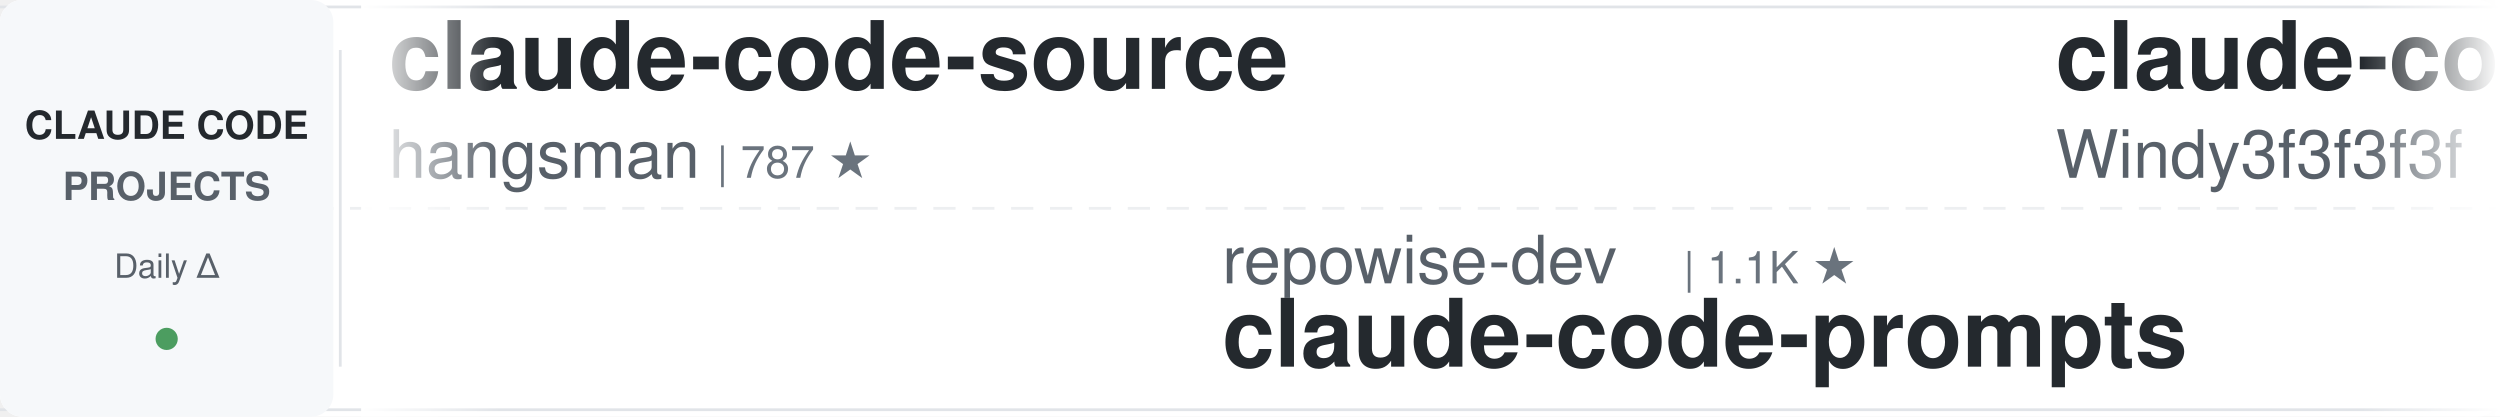
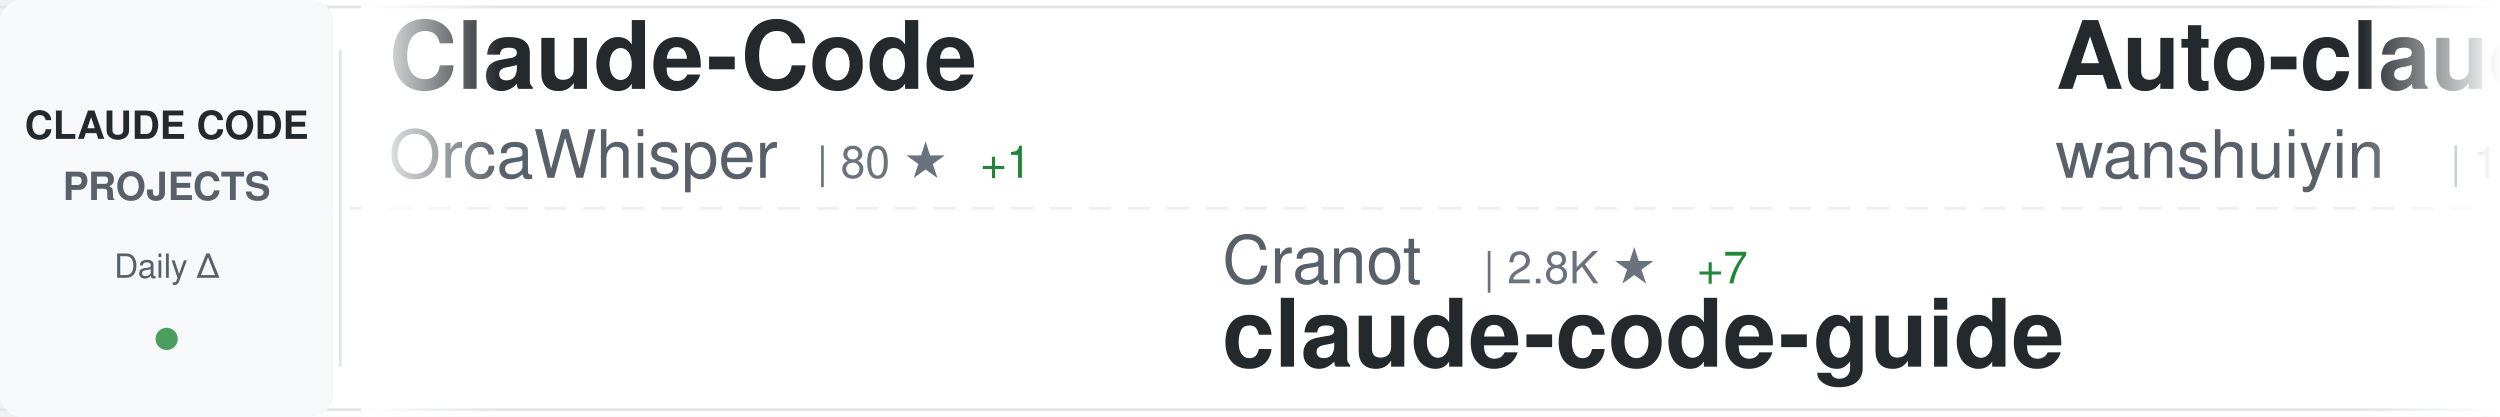
<svg xmlns="http://www.w3.org/2000/svg" width="900" height="150">
  <defs>
    <linearGradient id="awesomeLeftFade" x1="0%" y1="0%" x2="100%" y2="0%">
      <stop offset="0%" style="stop-color:#ffffff;stop-opacity:1" />
      <stop offset="100%" style="stop-color:#ffffff;stop-opacity:0" />
    </linearGradient>
    <linearGradient id="awesomeRightFade" x1="0%" y1="0%" x2="100%" y2="0%">
      <stop offset="0%" style="stop-color:#ffffff;stop-opacity:0" />
      <stop offset="100%" style="stop-color:#ffffff;stop-opacity:1" />
    </linearGradient>
  </defs>
  <rect width="900" height="150" fill="#ffffff" rx="8" />
  <rect x="0" y="2" width="900" height="1" fill="#e1e4e8" />
  <rect x="0" y="147" width="900" height="1" fill="#e1e4e8" />
  <line x1="0" y1="75" x2="900" y2="75" stroke="#e1e4e8" stroke-width="1" stroke-dasharray="8 6" opacity="0.6" />
  <rect x="0" y="0" width="120" height="150" fill="#f6f8fa" rx="8" />
  <text x="60" y="50" font-family="-apple-system, BlinkMacSystemFont, 'Segoe UI', Helvetica, Arial, sans-serif" font-size="14" font-weight="600" fill="#24292e" text-anchor="middle">CLAUDE CODE</text>
  <text x="60" y="72" font-family="-apple-system, BlinkMacSystemFont, 'Segoe UI', Helvetica, Arial, sans-serif" font-size="14" font-weight="600" fill="#586069" text-anchor="middle">PROJECTS</text>
  <text x="60" y="100" font-family="-apple-system, BlinkMacSystemFont, 'Segoe UI', Helvetica, Arial, sans-serif" font-size="12" font-weight="500" fill="#586069" text-anchor="middle">Daily Δ</text>
  <circle cx="60" cy="122" r="4" fill="#22863a" opacity="0.8" />
  <rect x="122" y="18" width="1" height="114" fill="#e1e4e8" />
  <clipPath id="awesomeTickerClip">
    <rect x="130" y="0" width="770" height="150" />
  </clipPath>
  <g clip-path="url(#awesomeTickerClip)">
    <g id="awesomeTickerItems">
      <animateTransform attributeName="transform" attributeType="XML" type="translate" from="0 0" to="-3000 0" dur="54s" repeatCount="indefinite" />
      <g transform="translate(0, 0)">
-         <text x="140" y="32" font-family="-apple-system, BlinkMacSystemFont, 'Segoe UI', Helvetica, Arial, sans-serif" font-size="34" font-weight="600" fill="#24292e">claude-code-source</text>
-         <text x="140" y="64" font-family="-apple-system, BlinkMacSystemFont, 'Segoe UI', Helvetica, Arial, sans-serif" font-size="24" font-weight="400" fill="#586069">hangsman</text>
-         <text x="258" y="64" font-family="-apple-system, BlinkMacSystemFont, 'Segoe UI', Helvetica, Arial, sans-serif" font-size="16" font-weight="500" fill="#6a737d">| 787 ★</text>
+         <text x="140" y="32" font-family="-apple-system, BlinkMacSystemFont, 'Segoe UI', Helvetica, Arial, sans-serif" font-size="34" font-weight="600" fill="#24292e">Claude-Code</text>
+         <text x="140" y="64" font-family="-apple-system, BlinkMacSystemFont, 'Segoe UI', Helvetica, Arial, sans-serif" font-size="24" font-weight="400" fill="#586069">OrcaWhisper</text>
+         <text x="294" y="64" font-family="-apple-system, BlinkMacSystemFont, 'Segoe UI', Helvetica, Arial, sans-serif" font-size="16" font-weight="500" fill="#6a737d">| 80 ★</text>
+         <text x="353" y="64" font-family="-apple-system, BlinkMacSystemFont, 'Segoe UI', Helvetica, Arial, sans-serif" font-size="16" font-weight="500" fill="#22863a"> +1</text>
      </g>
      <g transform="translate(300, 0)">
-         <text x="140" y="102" font-family="-apple-system, BlinkMacSystemFont, 'Segoe UI', Helvetica, Arial, sans-serif" font-size="24" font-weight="400" fill="#586069">repowise-dev</text>
-         <text x="306" y="102" font-family="-apple-system, BlinkMacSystemFont, 'Segoe UI', Helvetica, Arial, sans-serif" font-size="16" font-weight="500" fill="#6a737d">| 1.1K ★</text>
-         <text x="140" y="132" font-family="-apple-system, BlinkMacSystemFont, 'Segoe UI', Helvetica, Arial, sans-serif" font-size="34" font-weight="600" fill="#24292e">claude-code-prompts</text>
-       </g>
-       <g transform="translate(600, 0)">
-         <text x="140" y="32" font-family="-apple-system, BlinkMacSystemFont, 'Segoe UI', Helvetica, Arial, sans-serif" font-size="34" font-weight="600" fill="#24292e">claude-code-from-scratch</text>
-         <text x="140" y="64" font-family="-apple-system, BlinkMacSystemFont, 'Segoe UI', Helvetica, Arial, sans-serif" font-size="24" font-weight="400" fill="#586069">Windy3f3f3f3f</text>
-         <text x="318" y="64" font-family="-apple-system, BlinkMacSystemFont, 'Segoe UI', Helvetica, Arial, sans-serif" font-size="16" font-weight="500" fill="#6a737d">| 1.5K ★</text>
-         <text x="395" y="64" font-family="-apple-system, BlinkMacSystemFont, 'Segoe UI', Helvetica, Arial, sans-serif" font-size="16" font-weight="500" fill="#22863a"> +6</text>
-       </g>
-       <g transform="translate(900, 0)">
-         <text x="140" y="102" font-family="-apple-system, BlinkMacSystemFont, 'Segoe UI', Helvetica, Arial, sans-serif" font-size="24" font-weight="400" fill="#586069">OneRedOak</text>
-         <text x="270" y="102" font-family="-apple-system, BlinkMacSystemFont, 'Segoe UI', Helvetica, Arial, sans-serif" font-size="16" font-weight="500" fill="#6a737d">| 3.8K ★</text>
-         <text x="347" y="102" font-family="-apple-system, BlinkMacSystemFont, 'Segoe UI', Helvetica, Arial, sans-serif" font-size="16" font-weight="500" fill="#22863a"> +1</text>
-         <text x="140" y="132" font-family="-apple-system, BlinkMacSystemFont, 'Segoe UI', Helvetica, Arial, sans-serif" font-size="34" font-weight="600" fill="#24292e">claude-code-workflows</text>
-       </g>
-       <g transform="translate(1200, 0)">
-         <text x="140" y="32" font-family="-apple-system, BlinkMacSystemFont, 'Segoe UI', Helvetica, Arial, sans-serif" font-size="34" font-weight="600" fill="#24292e">claude-code-security-rev...</text>
-         <text x="140" y="64" font-family="-apple-system, BlinkMacSystemFont, 'Segoe UI', Helvetica, Arial, sans-serif" font-size="24" font-weight="400" fill="#586069">anthropics</text>
-         <text x="282" y="64" font-family="-apple-system, BlinkMacSystemFont, 'Segoe UI', Helvetica, Arial, sans-serif" font-size="16" font-weight="500" fill="#6a737d">| 5.4K ★</text>
-         <text x="359" y="64" font-family="-apple-system, BlinkMacSystemFont, 'Segoe UI', Helvetica, Arial, sans-serif" font-size="16" font-weight="500" fill="#22863a"> +12</text>
-       </g>
-       <g transform="translate(1500, 0)">
-         <text x="140" y="102" font-family="-apple-system, BlinkMacSystemFont, 'Segoe UI', Helvetica, Arial, sans-serif" font-size="24" font-weight="400" fill="#586069">kodu-ai</text>
-         <text x="246" y="102" font-family="-apple-system, BlinkMacSystemFont, 'Segoe UI', Helvetica, Arial, sans-serif" font-size="16" font-weight="500" fill="#6a737d">| 5.3K ★</text>
-         <text x="140" y="132" font-family="-apple-system, BlinkMacSystemFont, 'Segoe UI', Helvetica, Arial, sans-serif" font-size="34" font-weight="600" fill="#24292e">claude-coder</text>
-       </g>
-       <g transform="translate(1800, 0)">
-         <text x="140" y="32" font-family="-apple-system, BlinkMacSystemFont, 'Segoe UI', Helvetica, Arial, sans-serif" font-size="34" font-weight="600" fill="#24292e">claude-code-system-promp...</text>
-         <text x="140" y="64" font-family="-apple-system, BlinkMacSystemFont, 'Segoe UI', Helvetica, Arial, sans-serif" font-size="24" font-weight="400" fill="#586069">Piebald-AI</text>
-         <text x="282" y="64" font-family="-apple-system, BlinkMacSystemFont, 'Segoe UI', Helvetica, Arial, sans-serif" font-size="16" font-weight="500" fill="#6a737d">| 11.4K ★</text>
-         <text x="368" y="64" font-family="-apple-system, BlinkMacSystemFont, 'Segoe UI', Helvetica, Arial, sans-serif" font-size="16" font-weight="500" fill="#22863a"> +20</text>
-       </g>
-       <g transform="translate(2100, 0)">
-         <text x="140" y="102" font-family="-apple-system, BlinkMacSystemFont, 'Segoe UI', Helvetica, Arial, sans-serif" font-size="24" font-weight="400" fill="#586069">fazxes</text>
-         <text x="234" y="102" font-family="-apple-system, BlinkMacSystemFont, 'Segoe UI', Helvetica, Arial, sans-serif" font-size="16" font-weight="500" fill="#6a737d">| 222 ★</text>
-         <text x="140" y="132" font-family="-apple-system, BlinkMacSystemFont, 'Segoe UI', Helvetica, Arial, sans-serif" font-size="34" font-weight="600" fill="#24292e">Claude-code</text>
-       </g>
-       <g transform="translate(2400, 0)">
-         <text x="140" y="32" font-family="-apple-system, BlinkMacSystemFont, 'Segoe UI', Helvetica, Arial, sans-serif" font-size="34" font-weight="600" fill="#24292e">claude-code-analysis</text>
-         <text x="140" y="64" font-family="-apple-system, BlinkMacSystemFont, 'Segoe UI', Helvetica, Arial, sans-serif" font-size="24" font-weight="400" fill="#586069">liuup</text>
-         <text x="222" y="64" font-family="-apple-system, BlinkMacSystemFont, 'Segoe UI', Helvetica, Arial, sans-serif" font-size="16" font-weight="500" fill="#6a737d">| 3.3K ★</text>
-         <text x="299" y="64" font-family="-apple-system, BlinkMacSystemFont, 'Segoe UI', Helvetica, Arial, sans-serif" font-size="16" font-weight="500" fill="#22863a"> +10</text>
-       </g>
-       <g transform="translate(2700, 0)">
        <text x="140" y="102" font-family="-apple-system, BlinkMacSystemFont, 'Segoe UI', Helvetica, Arial, sans-serif" font-size="24" font-weight="400" fill="#586069">Cranot</text>
        <text x="234" y="102" font-family="-apple-system, BlinkMacSystemFont, 'Segoe UI', Helvetica, Arial, sans-serif" font-size="16" font-weight="500" fill="#6a737d">| 2.8K ★</text>
        <text x="311" y="102" font-family="-apple-system, BlinkMacSystemFont, 'Segoe UI', Helvetica, Arial, sans-serif" font-size="16" font-weight="500" fill="#22863a"> +7</text>
        <text x="140" y="132" font-family="-apple-system, BlinkMacSystemFont, 'Segoe UI', Helvetica, Arial, sans-serif" font-size="34" font-weight="600" fill="#24292e">claude-code-guide</text>
      </g>
+       <g transform="translate(600, 0)">
+         <text x="140" y="32" font-family="-apple-system, BlinkMacSystemFont, 'Segoe UI', Helvetica, Arial, sans-serif" font-size="34" font-weight="600" fill="#24292e">Auto-claude-code-researc...</text>
+         <text x="140" y="64" font-family="-apple-system, BlinkMacSystemFont, 'Segoe UI', Helvetica, Arial, sans-serif" font-size="24" font-weight="400" fill="#586069">wanshuiyin</text>
+         <text x="282" y="64" font-family="-apple-system, BlinkMacSystemFont, 'Segoe UI', Helvetica, Arial, sans-serif" font-size="16" font-weight="500" fill="#6a737d">| 12.7K ★</text>
+         <text x="368" y="64" font-family="-apple-system, BlinkMacSystemFont, 'Segoe UI', Helvetica, Arial, sans-serif" font-size="16" font-weight="500" fill="#22863a"> +38</text>
+       </g>
+       <g transform="translate(900, 0)">
+         <text x="140" y="102" font-family="-apple-system, BlinkMacSystemFont, 'Segoe UI', Helvetica, Arial, sans-serif" font-size="24" font-weight="400" fill="#586069">huangserva</text>
+         <text x="282" y="102" font-family="-apple-system, BlinkMacSystemFont, 'Segoe UI', Helvetica, Arial, sans-serif" font-size="16" font-weight="500" fill="#6a737d">| 612 ★</text>
+         <text x="350" y="102" font-family="-apple-system, BlinkMacSystemFont, 'Segoe UI', Helvetica, Arial, sans-serif" font-size="16" font-weight="500" fill="#22863a"> +1</text>
+         <text x="140" y="132" font-family="-apple-system, BlinkMacSystemFont, 'Segoe UI', Helvetica, Arial, sans-serif" font-size="34" font-weight="600" fill="#24292e">claude-code-cli</text>
+       </g>
+       <g transform="translate(1200, 0)">
+         <text x="140" y="32" font-family="-apple-system, BlinkMacSystemFont, 'Segoe UI', Helvetica, Arial, sans-serif" font-size="34" font-weight="600" fill="#24292e">claude-code-workflows</text>
+         <text x="140" y="64" font-family="-apple-system, BlinkMacSystemFont, 'Segoe UI', Helvetica, Arial, sans-serif" font-size="24" font-weight="400" fill="#586069">OneRedOak</text>
+         <text x="270" y="64" font-family="-apple-system, BlinkMacSystemFont, 'Segoe UI', Helvetica, Arial, sans-serif" font-size="16" font-weight="500" fill="#6a737d">| 3.8K ★</text>
+       </g>
+       <g transform="translate(1500, 0)">
+         <text x="140" y="102" font-family="-apple-system, BlinkMacSystemFont, 'Segoe UI', Helvetica, Arial, sans-serif" font-size="24" font-weight="400" fill="#586069">Yeachan-Heo</text>
+         <text x="294" y="102" font-family="-apple-system, BlinkMacSystemFont, 'Segoe UI', Helvetica, Arial, sans-serif" font-size="16" font-weight="500" fill="#6a737d">| 37.1K ★</text>
+         <text x="380" y="102" font-family="-apple-system, BlinkMacSystemFont, 'Segoe UI', Helvetica, Arial, sans-serif" font-size="16" font-weight="500" fill="#22863a"> +39</text>
+         <text x="140" y="132" font-family="-apple-system, BlinkMacSystemFont, 'Segoe UI', Helvetica, Arial, sans-serif" font-size="34" font-weight="600" fill="#24292e">oh-my-claudecode</text>
+       </g>
+       <g transform="translate(1800, 0)">
+         <text x="140" y="32" font-family="-apple-system, BlinkMacSystemFont, 'Segoe UI', Helvetica, Arial, sans-serif" font-size="34" font-weight="600" fill="#24292e">pi-vs-claude-code</text>
+         <text x="140" y="64" font-family="-apple-system, BlinkMacSystemFont, 'Segoe UI', Helvetica, Arial, sans-serif" font-size="24" font-weight="400" fill="#586069">disler</text>
+         <text x="234" y="64" font-family="-apple-system, BlinkMacSystemFont, 'Segoe UI', Helvetica, Arial, sans-serif" font-size="16" font-weight="500" fill="#6a737d">| 1.4K ★</text>
+         <text x="311" y="64" font-family="-apple-system, BlinkMacSystemFont, 'Segoe UI', Helvetica, Arial, sans-serif" font-size="16" font-weight="500" fill="#22863a"> +5</text>
+       </g>
+       <g transform="translate(2100, 0)">
+         <text x="140" y="102" font-family="-apple-system, BlinkMacSystemFont, 'Segoe UI', Helvetica, Arial, sans-serif" font-size="24" font-weight="400" fill="#586069">liuup</text>
+         <text x="222" y="102" font-family="-apple-system, BlinkMacSystemFont, 'Segoe UI', Helvetica, Arial, sans-serif" font-size="16" font-weight="500" fill="#6a737d">| 3.3K ★</text>
+         <text x="299" y="102" font-family="-apple-system, BlinkMacSystemFont, 'Segoe UI', Helvetica, Arial, sans-serif" font-size="16" font-weight="500" fill="#22863a"> +9</text>
+         <text x="140" y="132" font-family="-apple-system, BlinkMacSystemFont, 'Segoe UI', Helvetica, Arial, sans-serif" font-size="34" font-weight="600" fill="#24292e">claude-code-analysis</text>
+       </g>
+       <g transform="translate(2400, 0)">
+         <text x="140" y="32" font-family="-apple-system, BlinkMacSystemFont, 'Segoe UI', Helvetica, Arial, sans-serif" font-size="34" font-weight="600" fill="#24292e">claude-code-guide</text>
+         <text x="140" y="64" font-family="-apple-system, BlinkMacSystemFont, 'Segoe UI', Helvetica, Arial, sans-serif" font-size="24" font-weight="400" fill="#586069">zebbern</text>
+         <text x="246" y="64" font-family="-apple-system, BlinkMacSystemFont, 'Segoe UI', Helvetica, Arial, sans-serif" font-size="16" font-weight="500" fill="#6a737d">| 4.3K ★</text>
+         <text x="323" y="64" font-family="-apple-system, BlinkMacSystemFont, 'Segoe UI', Helvetica, Arial, sans-serif" font-size="16" font-weight="500" fill="#22863a"> +3</text>
+       </g>
+       <g transform="translate(2700, 0)">
+         <text x="140" y="102" font-family="-apple-system, BlinkMacSystemFont, 'Segoe UI', Helvetica, Arial, sans-serif" font-size="24" font-weight="400" fill="#586069">https-deeplearning-ai</text>
+         <text x="414" y="102" font-family="-apple-system, BlinkMacSystemFont, 'Segoe UI', Helvetica, Arial, sans-serif" font-size="16" font-weight="500" fill="#6a737d">| 534 ★</text>
+         <text x="140" y="132" font-family="-apple-system, BlinkMacSystemFont, 'Segoe UI', Helvetica, Arial, sans-serif" font-size="34" font-weight="600" fill="#24292e">sc-claude-code-files</text>
+       </g>
      <g transform="translate(3000, 0)">
-         <text x="140" y="32" font-family="-apple-system, BlinkMacSystemFont, 'Segoe UI', Helvetica, Arial, sans-serif" font-size="34" font-weight="600" fill="#24292e">claude-code-source</text>
-         <text x="140" y="64" font-family="-apple-system, BlinkMacSystemFont, 'Segoe UI', Helvetica, Arial, sans-serif" font-size="24" font-weight="400" fill="#586069">hangsman</text>
-         <text x="258" y="64" font-family="-apple-system, BlinkMacSystemFont, 'Segoe UI', Helvetica, Arial, sans-serif" font-size="16" font-weight="500" fill="#6a737d">| 787 ★</text>
+         <text x="140" y="32" font-family="-apple-system, BlinkMacSystemFont, 'Segoe UI', Helvetica, Arial, sans-serif" font-size="34" font-weight="600" fill="#24292e">Claude-Code</text>
+         <text x="140" y="64" font-family="-apple-system, BlinkMacSystemFont, 'Segoe UI', Helvetica, Arial, sans-serif" font-size="24" font-weight="400" fill="#586069">OrcaWhisper</text>
+         <text x="294" y="64" font-family="-apple-system, BlinkMacSystemFont, 'Segoe UI', Helvetica, Arial, sans-serif" font-size="16" font-weight="500" fill="#6a737d">| 80 ★</text>
+         <text x="353" y="64" font-family="-apple-system, BlinkMacSystemFont, 'Segoe UI', Helvetica, Arial, sans-serif" font-size="16" font-weight="500" fill="#22863a"> +1</text>
      </g>
      <g transform="translate(3300, 0)">
-         <text x="140" y="102" font-family="-apple-system, BlinkMacSystemFont, 'Segoe UI', Helvetica, Arial, sans-serif" font-size="24" font-weight="400" fill="#586069">repowise-dev</text>
-         <text x="306" y="102" font-family="-apple-system, BlinkMacSystemFont, 'Segoe UI', Helvetica, Arial, sans-serif" font-size="16" font-weight="500" fill="#6a737d">| 1.1K ★</text>
-         <text x="140" y="132" font-family="-apple-system, BlinkMacSystemFont, 'Segoe UI', Helvetica, Arial, sans-serif" font-size="34" font-weight="600" fill="#24292e">claude-code-prompts</text>
+         <text x="140" y="102" font-family="-apple-system, BlinkMacSystemFont, 'Segoe UI', Helvetica, Arial, sans-serif" font-size="24" font-weight="400" fill="#586069">Cranot</text>
+         <text x="234" y="102" font-family="-apple-system, BlinkMacSystemFont, 'Segoe UI', Helvetica, Arial, sans-serif" font-size="16" font-weight="500" fill="#6a737d">| 2.8K ★</text>
+         <text x="311" y="102" font-family="-apple-system, BlinkMacSystemFont, 'Segoe UI', Helvetica, Arial, sans-serif" font-size="16" font-weight="500" fill="#22863a"> +7</text>
+         <text x="140" y="132" font-family="-apple-system, BlinkMacSystemFont, 'Segoe UI', Helvetica, Arial, sans-serif" font-size="34" font-weight="600" fill="#24292e">claude-code-guide</text>
      </g>
      <g transform="translate(3600, 0)">
-         <text x="140" y="32" font-family="-apple-system, BlinkMacSystemFont, 'Segoe UI', Helvetica, Arial, sans-serif" font-size="34" font-weight="600" fill="#24292e">claude-code-from-scratch</text>
-         <text x="140" y="64" font-family="-apple-system, BlinkMacSystemFont, 'Segoe UI', Helvetica, Arial, sans-serif" font-size="24" font-weight="400" fill="#586069">Windy3f3f3f3f</text>
-         <text x="318" y="64" font-family="-apple-system, BlinkMacSystemFont, 'Segoe UI', Helvetica, Arial, sans-serif" font-size="16" font-weight="500" fill="#6a737d">| 1.5K ★</text>
-         <text x="395" y="64" font-family="-apple-system, BlinkMacSystemFont, 'Segoe UI', Helvetica, Arial, sans-serif" font-size="16" font-weight="500" fill="#22863a"> +6</text>
+         <text x="140" y="32" font-family="-apple-system, BlinkMacSystemFont, 'Segoe UI', Helvetica, Arial, sans-serif" font-size="34" font-weight="600" fill="#24292e">Auto-claude-code-researc...</text>
+         <text x="140" y="64" font-family="-apple-system, BlinkMacSystemFont, 'Segoe UI', Helvetica, Arial, sans-serif" font-size="24" font-weight="400" fill="#586069">wanshuiyin</text>
+         <text x="282" y="64" font-family="-apple-system, BlinkMacSystemFont, 'Segoe UI', Helvetica, Arial, sans-serif" font-size="16" font-weight="500" fill="#6a737d">| 12.7K ★</text>
+         <text x="368" y="64" font-family="-apple-system, BlinkMacSystemFont, 'Segoe UI', Helvetica, Arial, sans-serif" font-size="16" font-weight="500" fill="#22863a"> +38</text>
      </g>
      <g transform="translate(3900, 0)">
-         <text x="140" y="102" font-family="-apple-system, BlinkMacSystemFont, 'Segoe UI', Helvetica, Arial, sans-serif" font-size="24" font-weight="400" fill="#586069">OneRedOak</text>
-         <text x="270" y="102" font-family="-apple-system, BlinkMacSystemFont, 'Segoe UI', Helvetica, Arial, sans-serif" font-size="16" font-weight="500" fill="#6a737d">| 3.8K ★</text>
-         <text x="347" y="102" font-family="-apple-system, BlinkMacSystemFont, 'Segoe UI', Helvetica, Arial, sans-serif" font-size="16" font-weight="500" fill="#22863a"> +1</text>
-         <text x="140" y="132" font-family="-apple-system, BlinkMacSystemFont, 'Segoe UI', Helvetica, Arial, sans-serif" font-size="34" font-weight="600" fill="#24292e">claude-code-workflows</text>
+         <text x="140" y="102" font-family="-apple-system, BlinkMacSystemFont, 'Segoe UI', Helvetica, Arial, sans-serif" font-size="24" font-weight="400" fill="#586069">huangserva</text>
+         <text x="282" y="102" font-family="-apple-system, BlinkMacSystemFont, 'Segoe UI', Helvetica, Arial, sans-serif" font-size="16" font-weight="500" fill="#6a737d">| 612 ★</text>
+         <text x="350" y="102" font-family="-apple-system, BlinkMacSystemFont, 'Segoe UI', Helvetica, Arial, sans-serif" font-size="16" font-weight="500" fill="#22863a"> +1</text>
+         <text x="140" y="132" font-family="-apple-system, BlinkMacSystemFont, 'Segoe UI', Helvetica, Arial, sans-serif" font-size="34" font-weight="600" fill="#24292e">claude-code-cli</text>
      </g>
    </g>
  </g>
  <rect x="130" y="0" width="50" height="150" fill="url(#awesomeLeftFade)" />
  <rect x="850" y="0" width="50" height="150" fill="url(#awesomeRightFade)" />
</svg>
